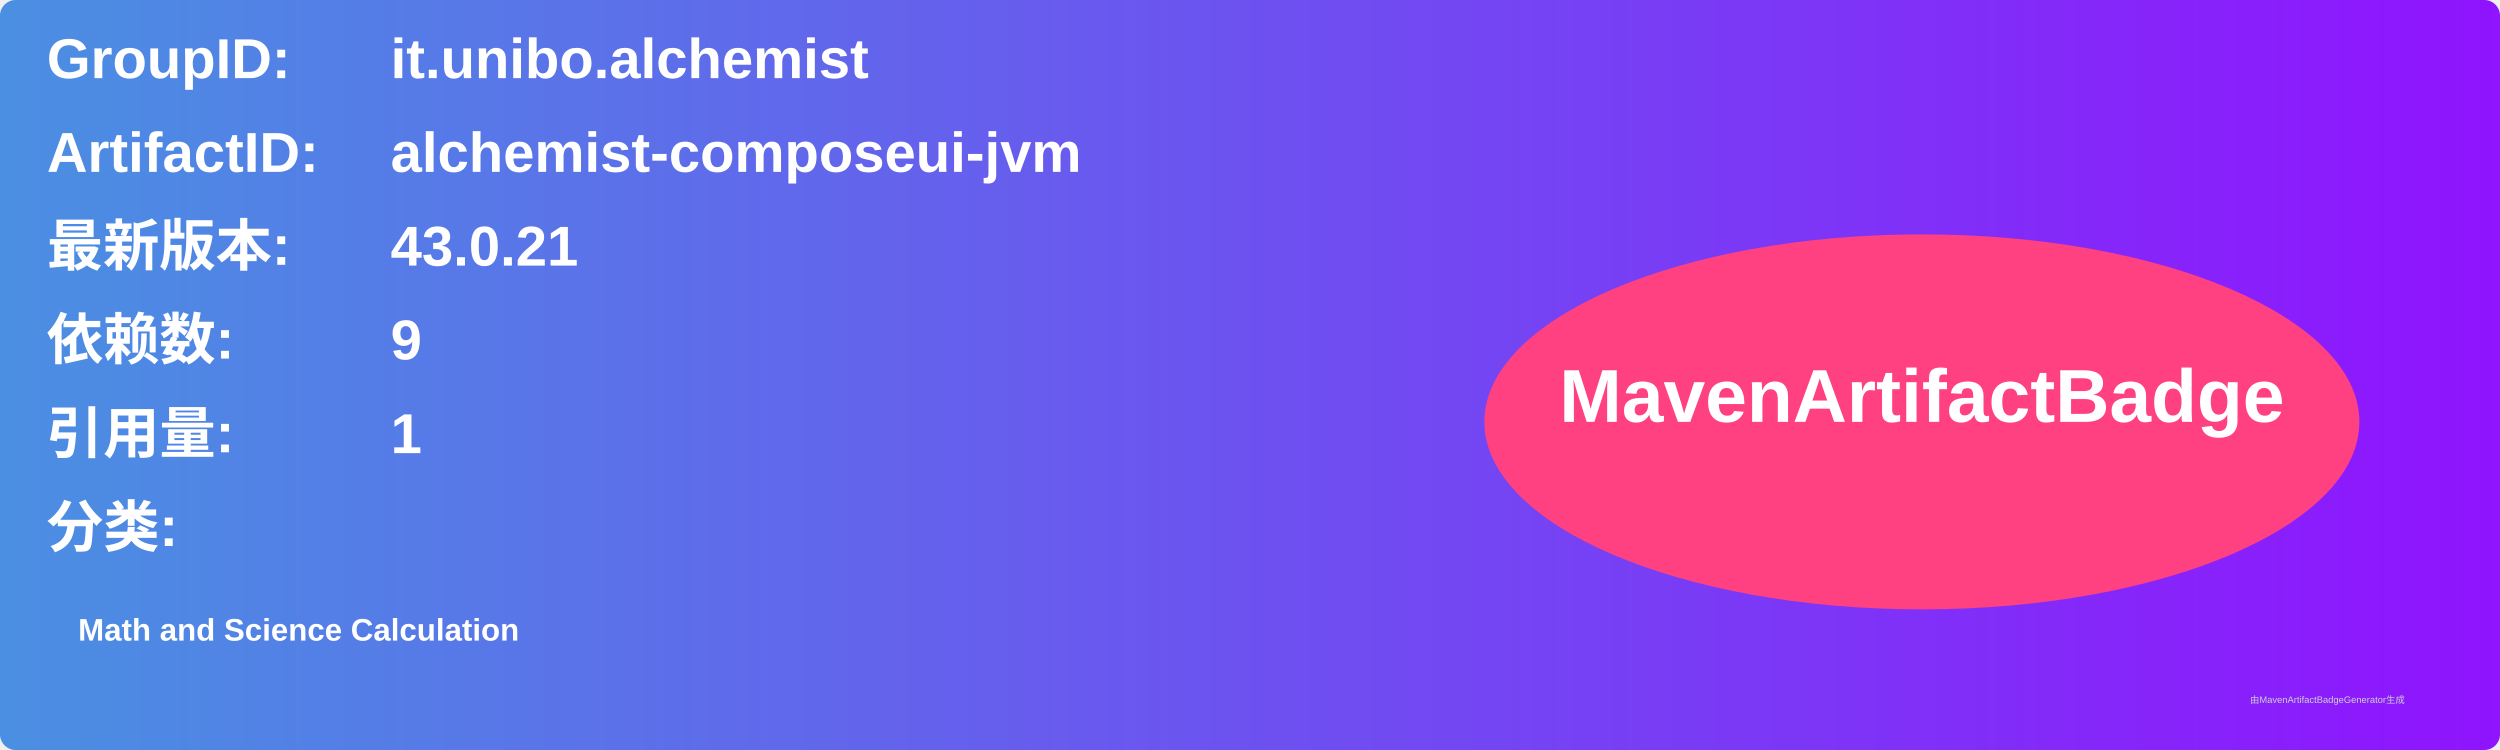
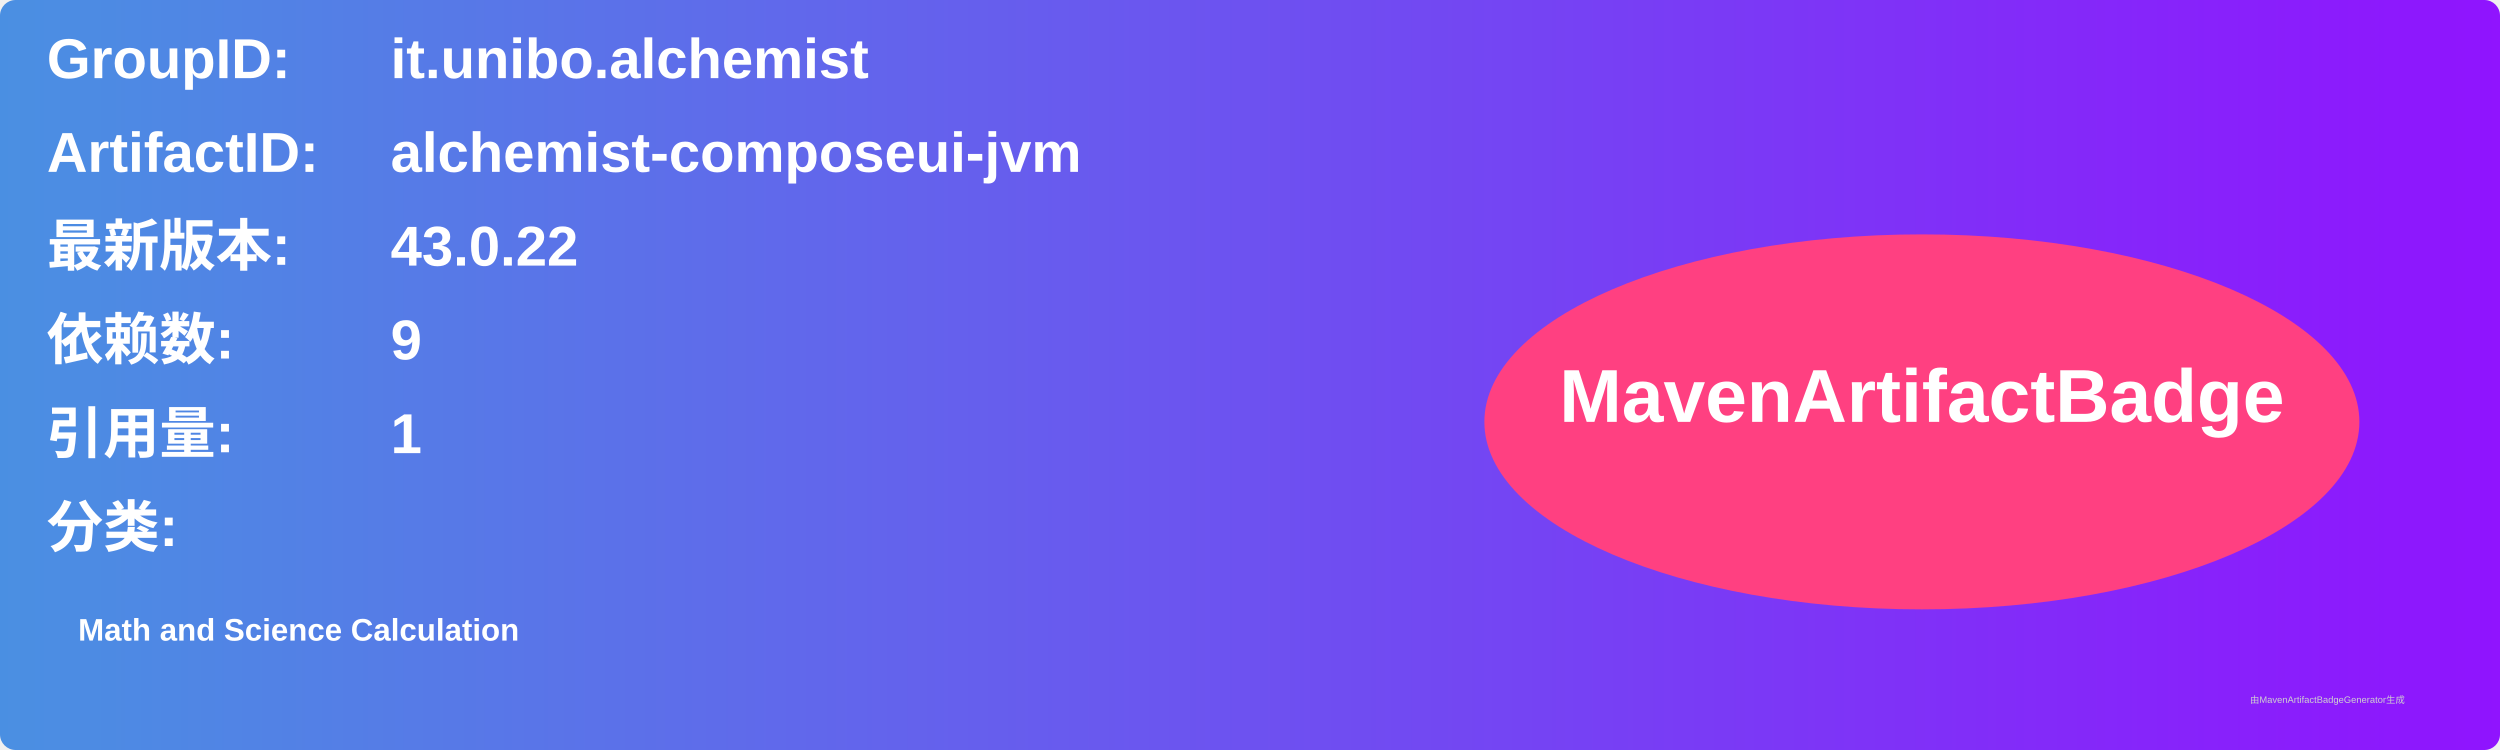
<svg xmlns="http://www.w3.org/2000/svg" width="800" height="240" viewBox="0 0 800 240">
  <linearGradient id="grad" x1="0%" y1="0%" x2="100%" y2="0%">
    <stop offset="0%" stop-color="#4a90e2" />
    <stop offset="100%" stop-color="#9013fe" />
  </linearGradient>
  <rect width="100%" height="100%" rx="5" ry="5" fill="url(#grad)" />
  <g transform="translate(15, 15)">
    <text x="0" y="10" font-family="Arial" font-size="18" fill="white" font-weight="bold" width="260">GroupID:</text>
    <text x="110" y="10" font-family="Arial" font-size="18" fill="white" font-weight="bold" width="460">it.unibo.alchemist</text>
    <text x="0" y="40" font-family="Arial" font-size="18" fill="white" font-weight="bold" width="260">ArtifactID:</text>
    <text x="110" y="40" font-family="Arial" font-size="18" fill="white" font-weight="bold" width="460">alchemist-composeui-jvm</text>
    <text x="0" y="70" font-family="Arial" font-size="18" fill="white" font-weight="bold">最新版本:</text>
    <text x="110" y="70" font-family="Arial" font-size="18" fill="white" font-weight="bold">
-       <tspan font-weight="bold">43.0.21</tspan>
+       <tspan font-weight="bold">43.0.22</tspan>
    </text>
    <text x="0" y="100" font-family="Arial" font-size="18" fill="white" font-weight="bold">依赖数: </text>
    <text x="110" y="100" font-family="Arial" font-size="18" fill="white">
      <tspan font-weight="bold">9</tspan>
    </text>
    <text x="0" y="130" font-family="Arial" font-size="18" fill="white" font-weight="bold">引用量: </text>
    <text x="110" y="130" font-family="Arial" font-size="18" fill="white">
      <tspan font-weight="bold">1</tspan>
    </text>
    <text x="0" y="160" font-family="Arial" font-size="18" fill="white" font-weight="bold">分类:</text>
    <text x="10" y="190" font-family="Arial" font-size="10" fill="white">
      <tspan font-weight="bold">Math and Science Calculation</tspan>
    </text>
    <ellipse cx="600" cy="120" rx="140" ry="60" fill="#ff4081" />
    <text x="600" y="120" text-anchor="middle" font-family="Arial" font-size="24" fill="white" font-weight="bold">MavenArtifactBadge</text>
  </g>
  <text x="720" y="225" font-family="Arial" font-size="3" fill="#d0d0d0">由MavenArtifactBadgeGenerator生成</text>
</svg>
